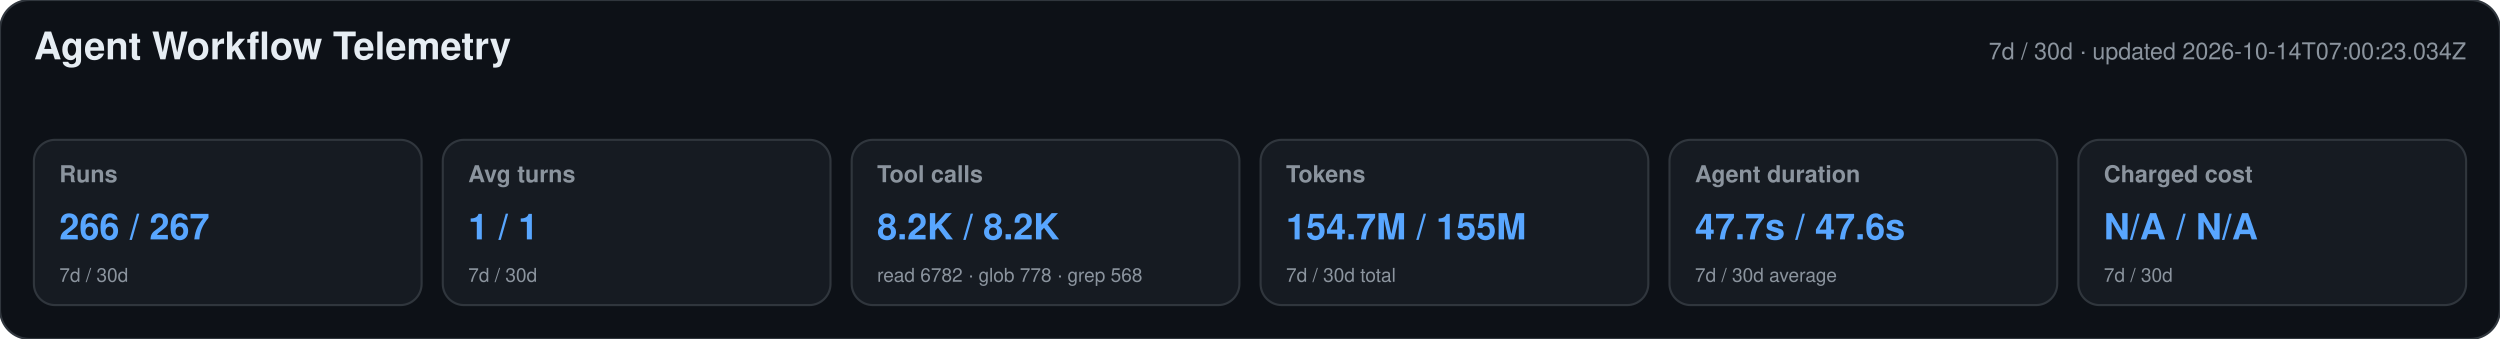
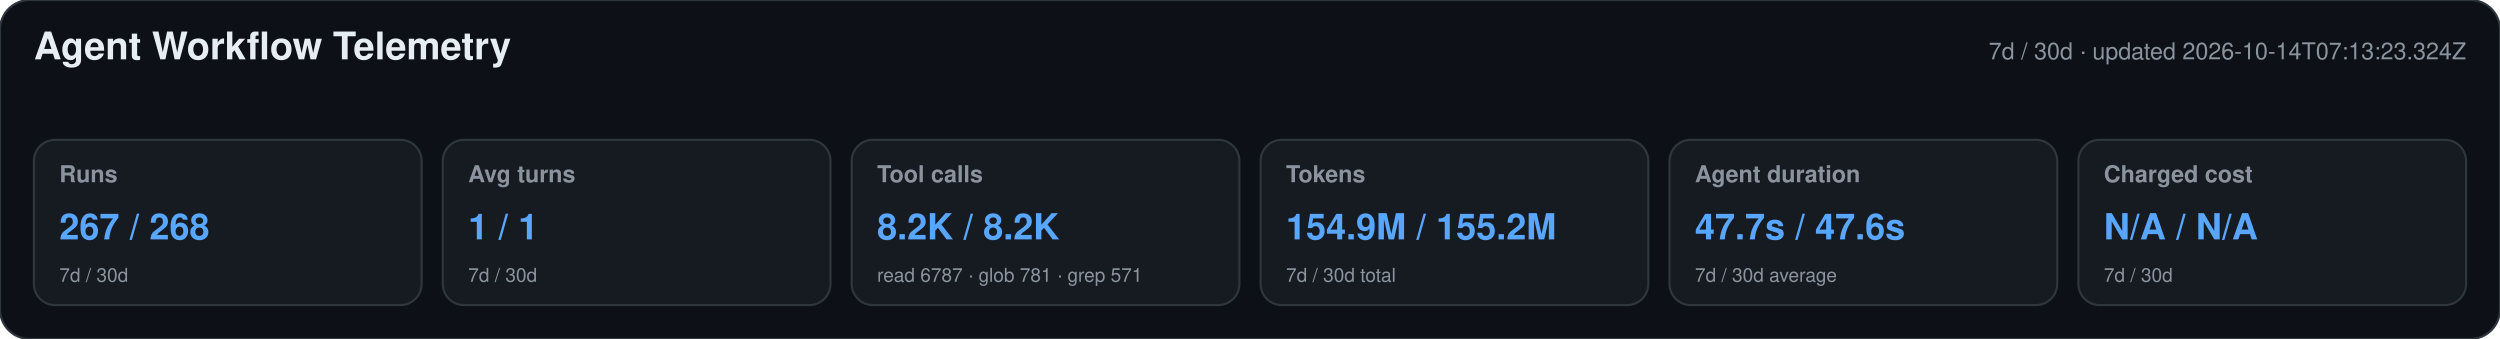
<svg xmlns="http://www.w3.org/2000/svg" width="1180" height="160" viewBox="0 0 1180 160" role="img" aria-labelledby="title desc">
  <style>text{font-family:-apple-system,BlinkMacSystemFont,"Segoe UI",Helvetica,Arial,sans-serif}.heading{font-size:18px;font-weight:650;fill:#e6edf3}.meta,.label,.secondary{fill:#8b949e}.meta,.label{font-size:11px}.label{font-weight:600}.primary{font-size:17px;font-weight:700;fill:#58a6ff}.secondary{font-size:9px}</style>
  <rect width="1180" height="160" rx="14" fill="#0d1117" stroke="#30363d" />
  <text x="16" y="28" class="heading">Agent Workflow Telemetry</text>
-   <text x="1164" y="28" text-anchor="end" class="meta">7d / 30d · updated 2026-10-14T07:00:23.034Z</text>
+   <text x="1164" y="28" text-anchor="end" class="meta">7d / 30d · updated 2026-10-14T07:13:23.324Z</text>
  <g>
    <rect x="16" y="66" width="183" height="78" rx="10" fill="#161b22" stroke="#30363d" />
    <text x="28" y="86" class="label">Runs</text>
-     <text x="28" y="113" class="primary">266 / 267</text>
+     <text x="28" y="113" class="primary">267 / 268</text>
    <text x="28" y="133" class="secondary">7d / 30d</text>
  </g>
  <g>
    <rect x="209" y="66" width="183" height="78" rx="10" fill="#161b22" stroke="#30363d" />
    <text x="221" y="86" class="label">Avg turns</text>
    <text x="221" y="113" class="primary">1 / 1</text>
    <text x="221" y="133" class="secondary">7d / 30d</text>
  </g>
  <g>
    <rect x="402" y="66" width="183" height="78" rx="10" fill="#161b22" stroke="#30363d" />
    <text x="414" y="86" class="label">Tool calls</text>
    <text x="414" y="113" class="primary">8.2K / 8.2K</text>
-     <text x="414" y="133" class="secondary">read 6782 · glob 778 · grep 568</text>
+     <text x="414" y="133" class="secondary">read 6787 · glob 781 · grep 571</text>
  </g>
  <g>
    <rect x="595" y="66" width="183" height="78" rx="10" fill="#161b22" stroke="#30363d" />
    <text x="607" y="86" class="label">Tokens</text>
-     <text x="607" y="113" class="primary">154.7M / 155M</text>
+     <text x="607" y="113" class="primary">154.9M / 155.2M</text>
    <text x="607" y="133" class="secondary">7d / 30d total</text>
  </g>
  <g>
    <rect x="788" y="66" width="183" height="78" rx="10" fill="#161b22" stroke="#30363d" />
    <text x="800" y="86" class="label">Agent duration</text>
    <text x="800" y="113" class="primary">47.7s / 47.6s</text>
    <text x="800" y="133" class="secondary">7d / 30d average</text>
  </g>
  <g>
    <rect x="981" y="66" width="183" height="78" rx="10" fill="#161b22" stroke="#30363d" />
    <text x="993" y="86" class="label">Charged cost</text>
    <text x="993" y="113" class="primary">N/A / N/A</text>
    <text x="993" y="133" class="secondary">7d / 30d</text>
  </g>
</svg>
